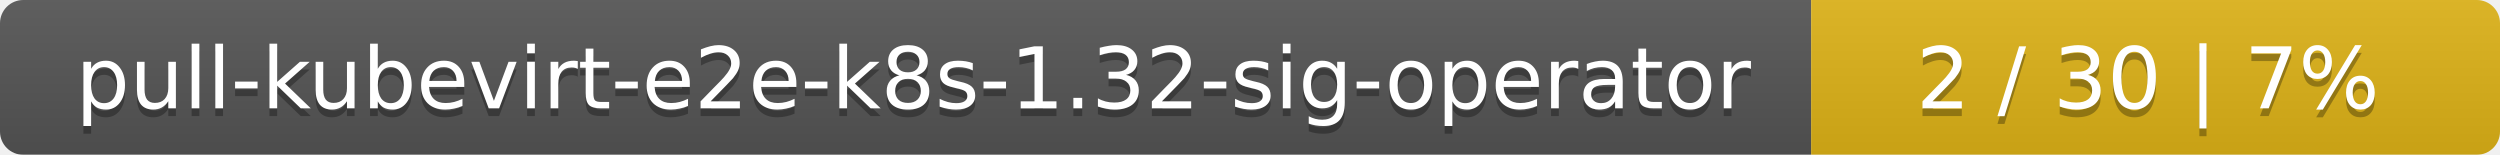
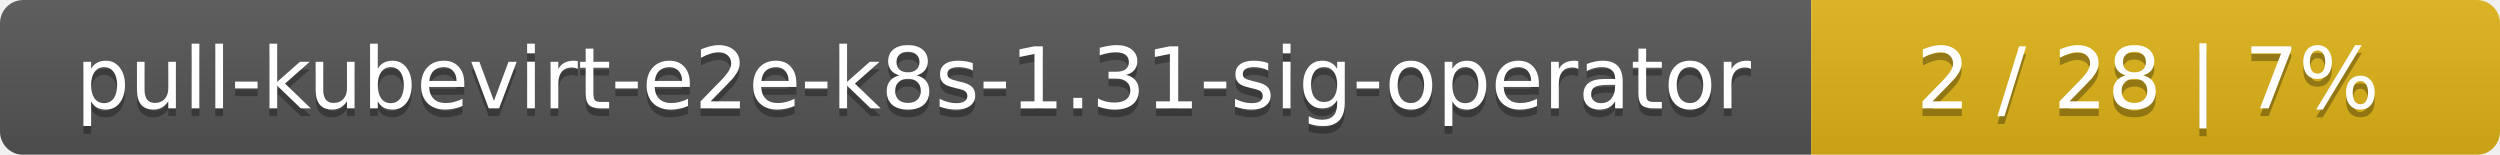
<svg xmlns="http://www.w3.org/2000/svg" width="323" height="20">
  <linearGradient id="smooth" x2="0" y2="100%">
    <stop offset="0" stop-color="#bbb" stop-opacity=".1" />
    <stop offset="1" stop-opacity=".1" />
  </linearGradient>
  <mask id="round">
    <rect width="323" height="20" rx="3" fill="#fff" />
  </mask>
  <g mask="url(#round)">
    <rect width="234" height="20" fill="#555" />
    <rect x="234" width="89" height="20" fill="#dfb317" />
    <rect width="323" height="20" fill="url(#smooth)" />
  </g>
  <g fill="#fff" text-anchor="middle" font-family="DejaVu Sans,Verdana,Geneva,sans-serif" font-size="11">
-     <text x="118" y="15" fill="#010101" fill-opacity=".3">pull-kubevirt-e2e-k8s-1.32-sig-operator</text>
-     <text x="118" y="14">pull-kubevirt-e2e-k8s-1.32-sig-operator</text>
-     <text x="277.5" y="15" fill="#010101" fill-opacity=".3">2 / 30    |    7%</text>
-     <text x="277.5" y="14">2 / 30    |    7%</text>
+     <text x="118" y="15" fill="#010101" fill-opacity=".3">pull-kubevirt-e2e-k8s-1.31-sig-operator</text>
+     <text x="118" y="14">pull-kubevirt-e2e-k8s-1.31-sig-operator</text>
+     <text x="277.5" y="15" fill="#010101" fill-opacity=".3">2 / 28    |    7%</text>
+     <text x="277.5" y="14">2 / 28    |    7%</text>
  </g>
</svg>
